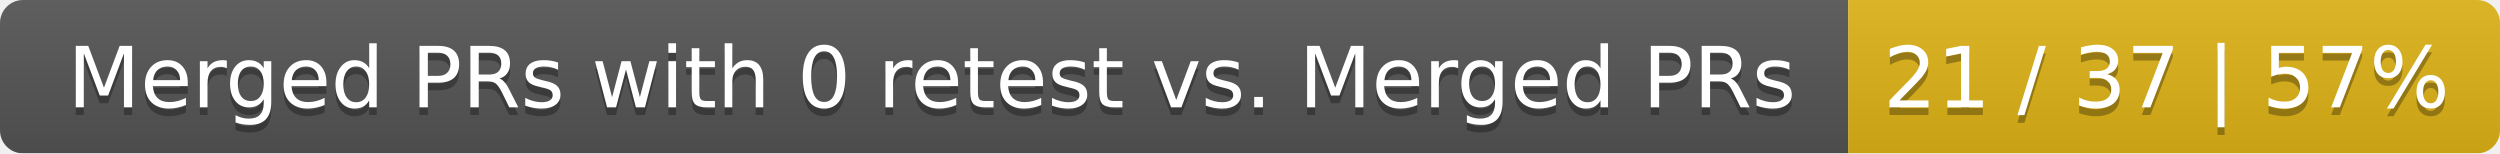
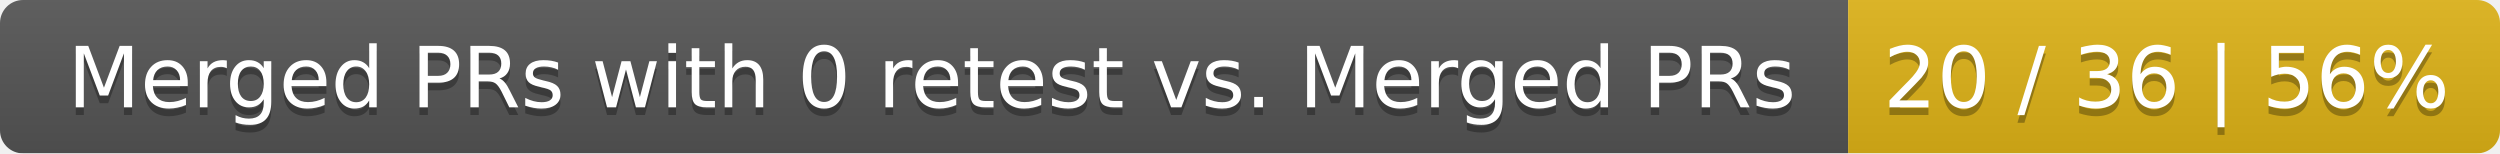
<svg xmlns="http://www.w3.org/2000/svg" width="326" height="20">
  <linearGradient id="smooth" x2="0" y2="100%">
    <stop offset="0" stop-color="#bbb" stop-opacity=".1" />
    <stop offset="1" stop-opacity=".1" />
  </linearGradient>
  <mask id="round">
    <rect width="326" height="20" rx="3" fill="#fff" />
  </mask>
  <g mask="url(#round)">
    <rect width="241" height="20" fill="#555" />
    <rect x="241" width="85" height="20" fill="#dfb317" />
    <rect width="326" height="20" fill="url(#smooth)" />
  </g>
  <g fill="#fff" text-anchor="middle" font-family="DejaVu Sans,Verdana,Geneva,sans-serif" font-size="11">
    <text x="121.5" y="15" fill="#010101" fill-opacity=".3">Merged PRs with 0 retest vs. Merged PRs</text>
    <text x="121.5" y="14">Merged PRs with 0 retest vs. Merged PRs</text>
-     <text x="282.5" y="15" fill="#010101" fill-opacity=".3">21 / 37 | 57%</text>
-     <text x="282.5" y="14">21 / 37 | 57%</text>
+     <text x="282.5" y="15" fill="#010101" fill-opacity=".3">20 / 36 | 56%</text>
+     <text x="282.5" y="14">20 / 36 | 56%</text>
  </g>
</svg>
